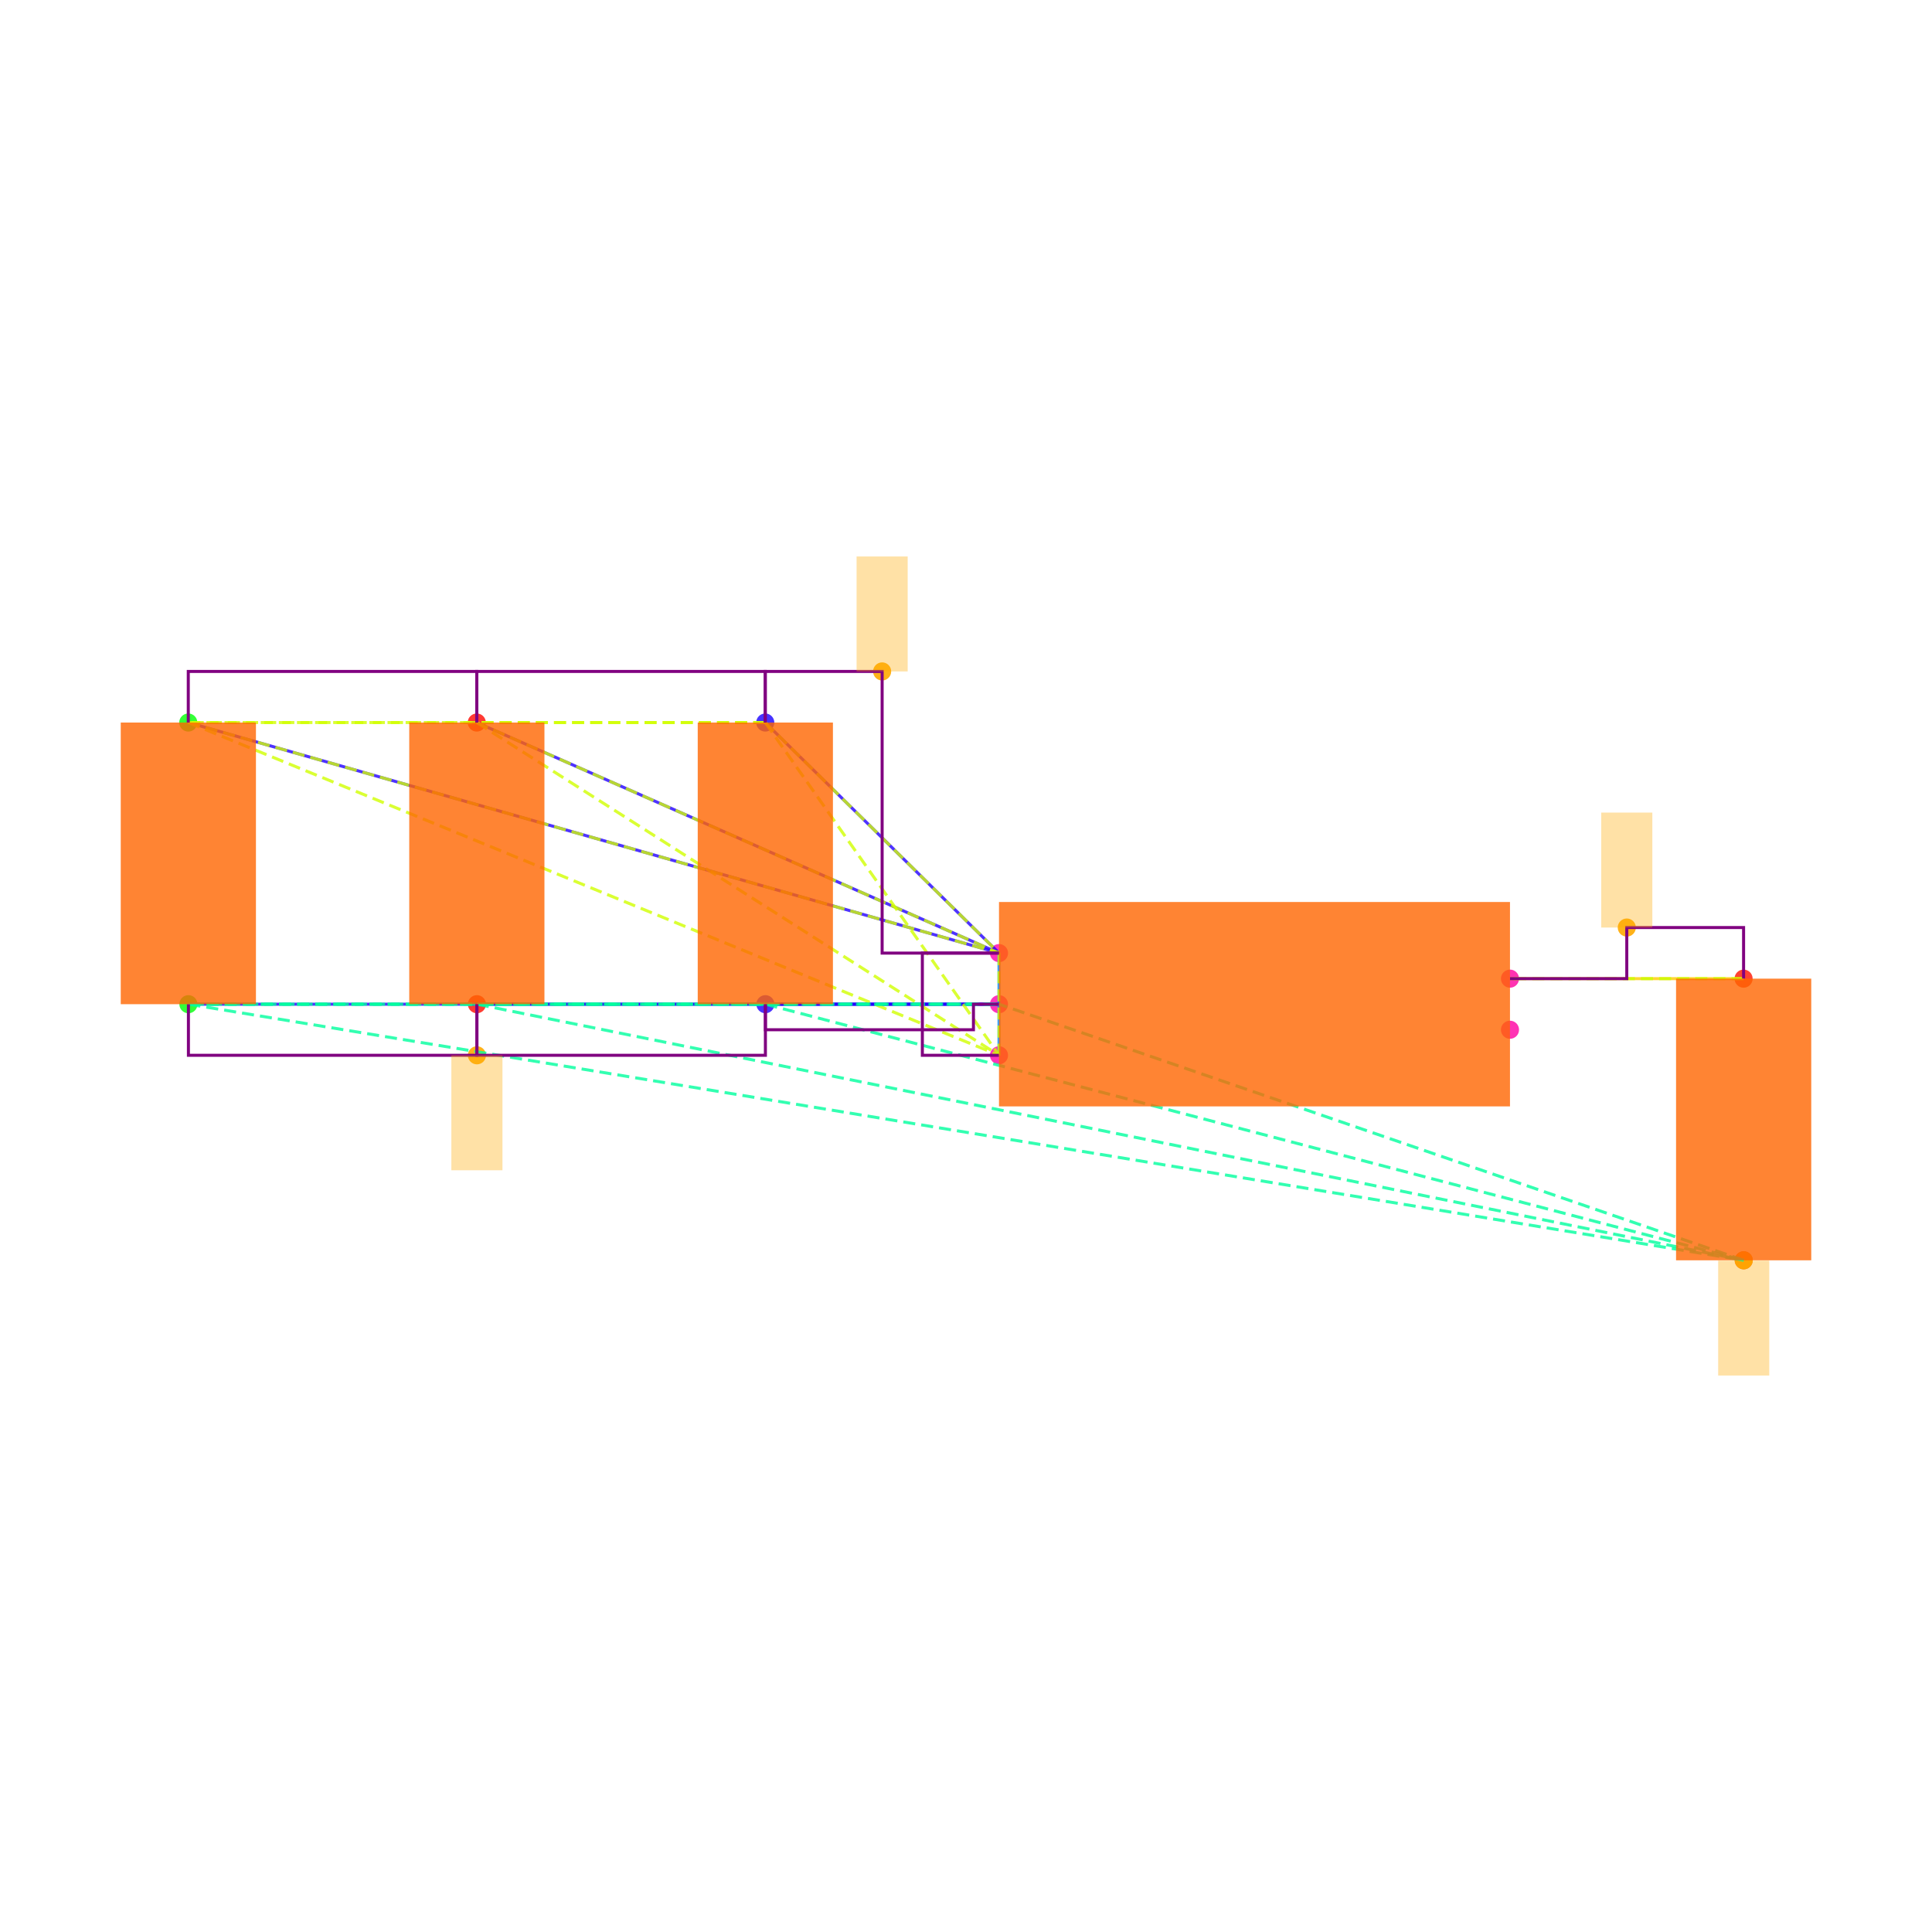
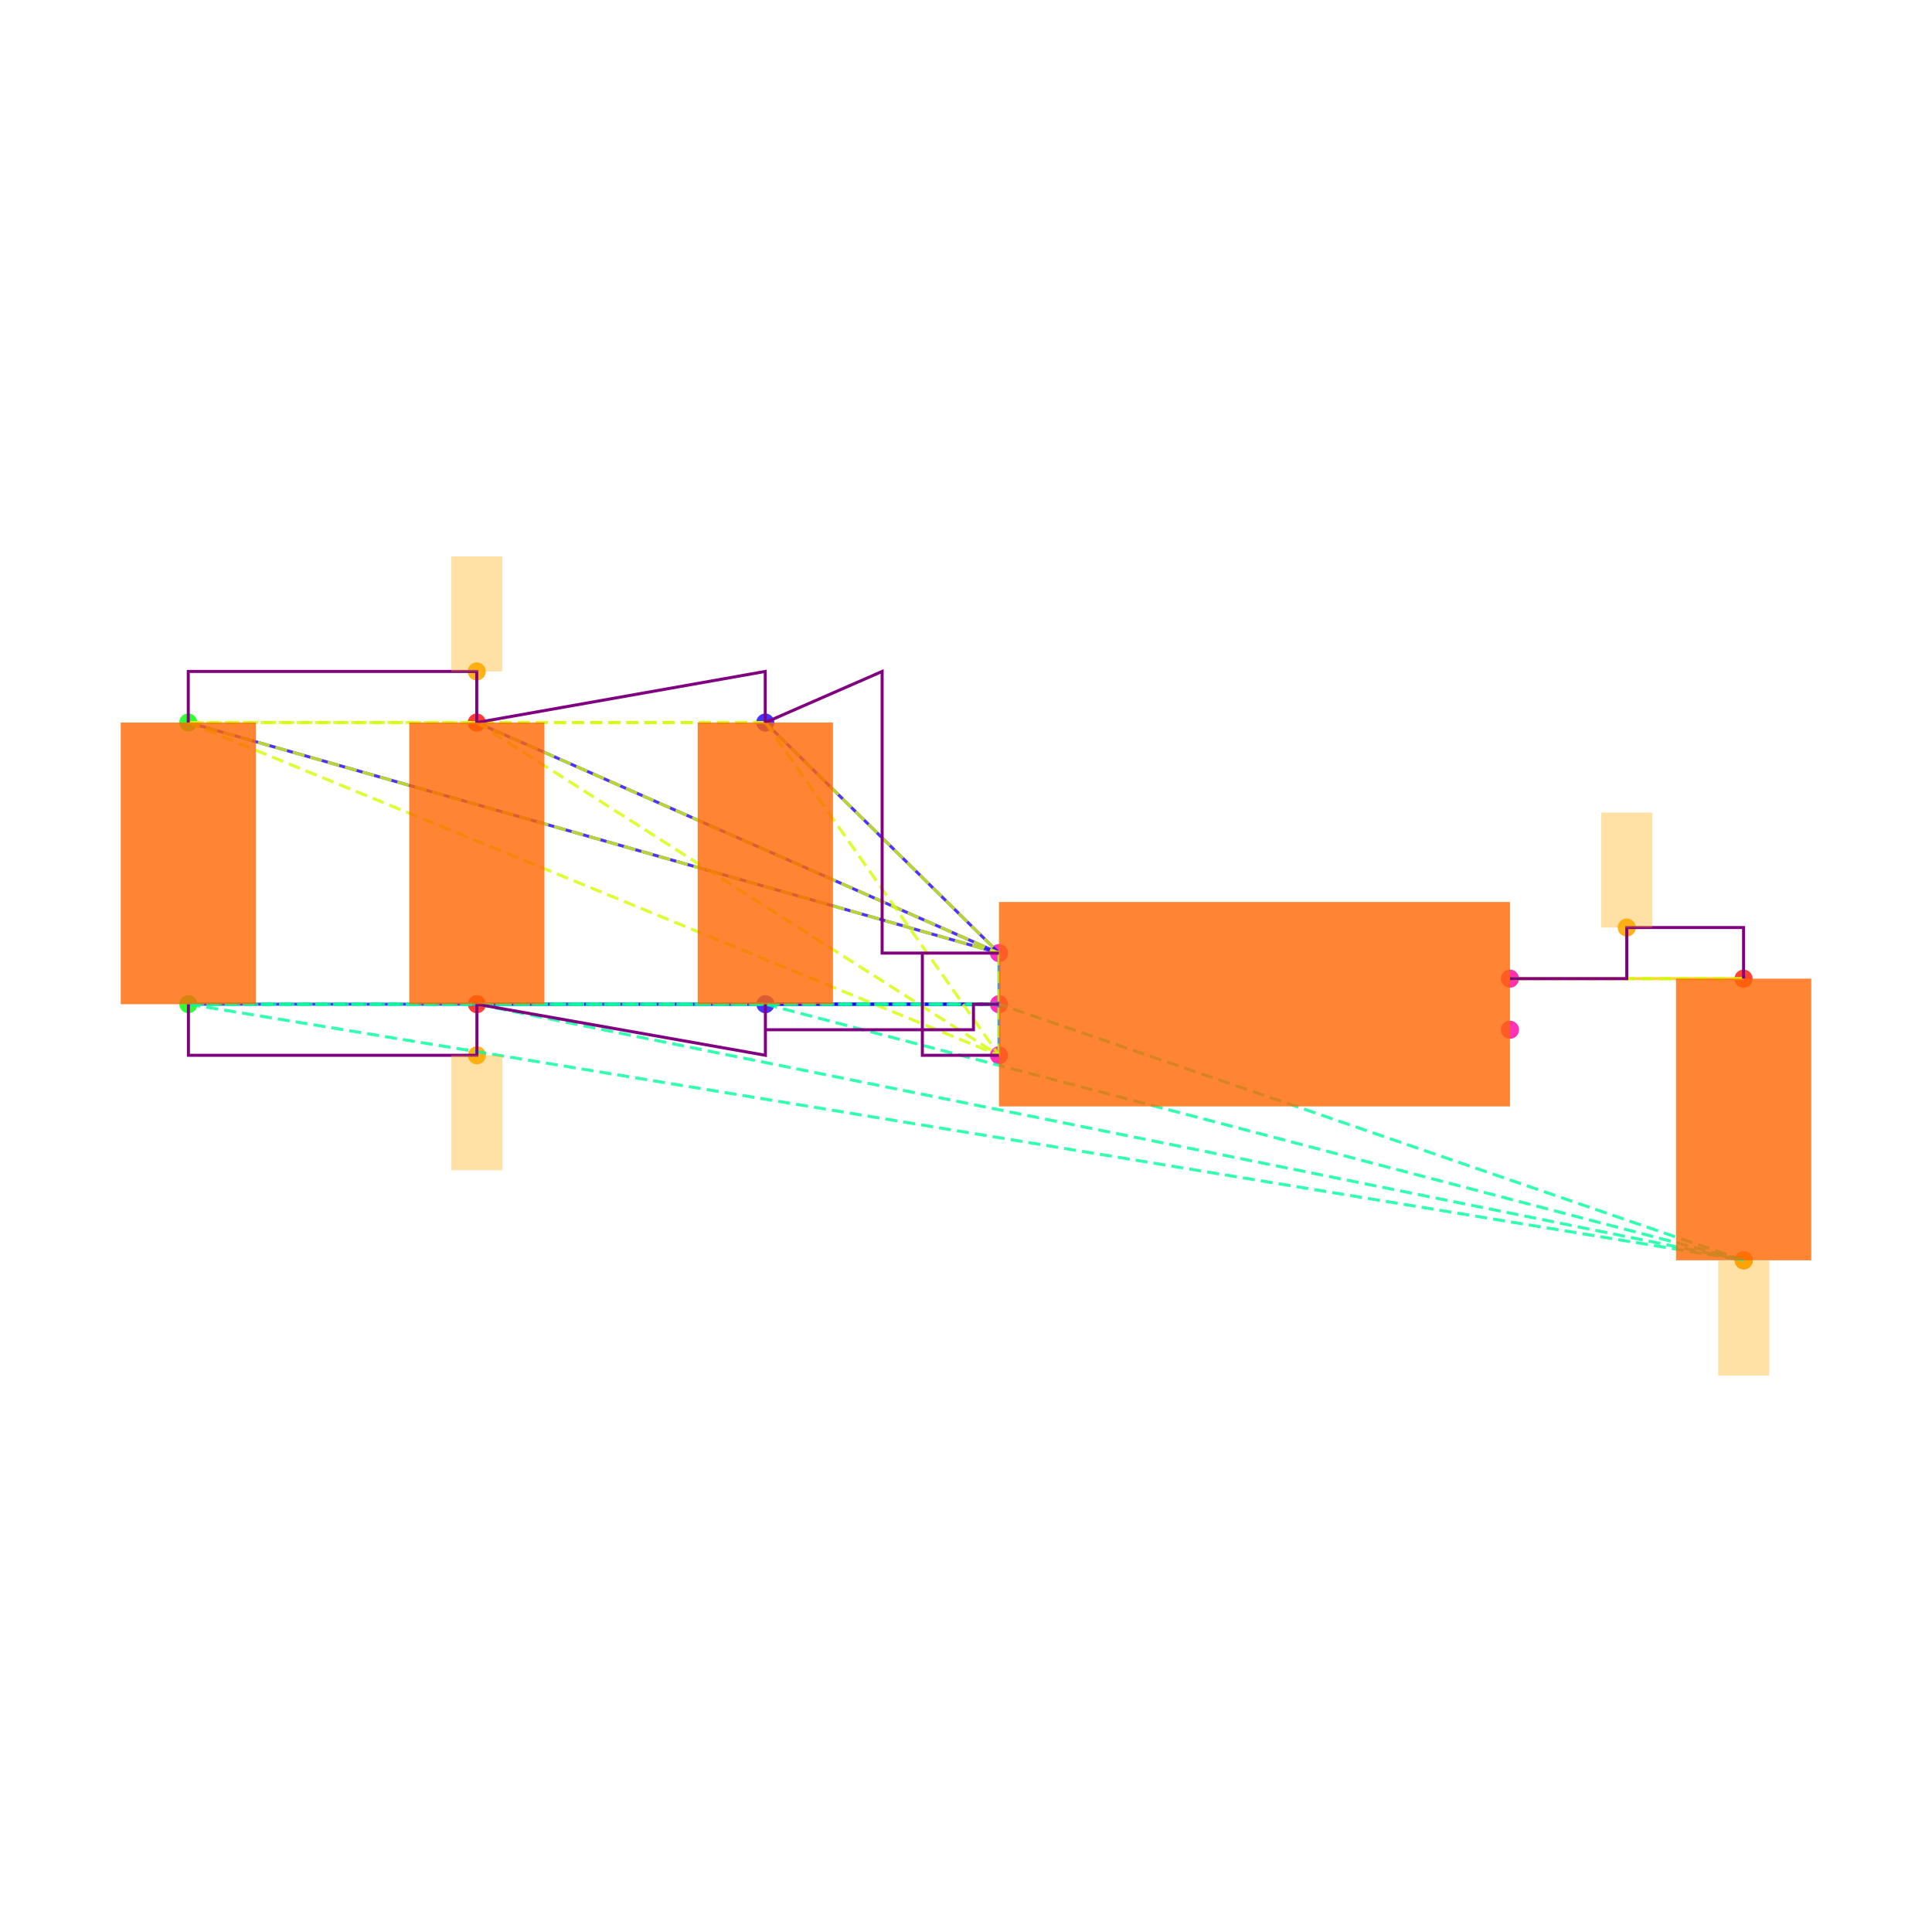
<svg xmlns="http://www.w3.org/2000/svg" width="640" height="640" viewBox="0 0 640 640">
  <rect width="100%" height="100%" fill="white" />
  <g>
    <circle data-type="point" data-label="C6.1 y+" data-x="-1.9148566499999995" data-y="1.1024186000000005" cx="253.503" cy="239.35" r="3" fill="hsl(246, 100%, 50%, 0.8)" />
  </g>
  <g>
    <circle data-type="point" data-label="C6.2 y-" data-x="-1.9143099500000003" data-y="0" cx="253.55" cy="332.653" r="3" fill="hsl(247, 100%, 50%, 0.8)" />
  </g>
  <g>
    <circle data-type="point" data-label="C1.1 y+" data-x="-4.173189849999999" data-y="1.1024186000000002" cx="62.37" cy="239.35" r="3" fill="hsl(121, 100%, 50%, 0.8)" />
  </g>
  <g>
    <circle data-type="point" data-label="C1.2 y-" data-x="-4.17264315" data-y="-2.220446049250313e-16" cx="62.416" cy="332.653" r="3" fill="hsl(122, 100%, 50%, 0.8)" />
  </g>
  <g>
    <circle data-type="point" data-label="C2.1 y+" data-x="-3.0440232499999995" data-y="1.1024186000000002" cx="157.937" cy="239.35" r="3" fill="hsl(2, 100%, 50%, 0.8)" />
  </g>
  <g>
    <circle data-type="point" data-label="C2.2 y-" data-x="-3.0434765500000003" data-y="-2.220446049250313e-16" cx="157.983" cy="332.653" r="3" fill="hsl(3, 100%, 50%, 0.8)" />
  </g>
  <g>
    <circle data-type="point" data-label="C5.1 y+" data-x="1.9143099500000003" data-y="0.09999999999999964" cx="577.584" cy="324.189" r="3" fill="hsl(5, 100%, 50%, 0.8)" />
  </g>
  <g>
    <circle data-type="point" data-label="C5.2 y-" data-x="1.9148566499999995" data-y="-1.0024186000000008" cx="577.63" cy="417.492" r="3" fill="hsl(6, 100%, 50%, 0.8)" />
  </g>
  <g>
    <circle data-type="point" data-label="U1.1 x-" data-x="-1" data-y="0.2" cx="330.932" cy="315.726" r="3" fill="hsl(319, 100%, 50%, 0.8)" />
  </g>
  <g>
    <circle data-type="point" data-label="U1.2 x-" data-x="-1" data-y="0" cx="330.932" cy="332.653" r="3" fill="hsl(320, 100%, 50%, 0.8)" />
  </g>
  <g>
    <circle data-type="point" data-label="U1.3 x-" data-x="-1" data-y="-0.2" cx="330.932" cy="349.58" r="3" fill="hsl(321, 100%, 50%, 0.8)" />
  </g>
  <g>
    <circle data-type="point" data-label="U1.4 x+" data-x="1" data-y="-0.1" cx="500.202" cy="341.116" r="3" fill="hsl(322, 100%, 50%, 0.8)" />
  </g>
  <g>
    <circle data-type="point" data-label="U1.5 x+" data-x="1" data-y="0.1" cx="500.202" cy="324.189" r="3" fill="hsl(323, 100%, 50%, 0.8)" />
  </g>
  <g>
-     <circle data-type="point" data-label="" data-x="-1.4574283249999997" data-y="1.3024186000000004" cx="292.218" cy="222.423" r="3" fill="hsl(40, 100%, 50%, 0.9)" />
+     <circle data-type="point" data-label="anchorPoint orientation: y+" data-x="-3.04402325" data-y="1.3024186000000004" cx="157.937" cy="222.423" r="3" fill="hsl(40, 100%, 50%, 0.9)" />
  </g>
  <g>
-     <circle data-type="point" data-label="" data-x="-3.0434765500000003" data-y="-0.2000000000000004" cx="157.983" cy="349.58" r="3" fill="hsl(40, 100%, 50%, 0.9)" />
+     <circle data-type="point" data-label="anchorPoint orientation: y-" data-x="-3.04347655" data-y="-0.2000000000000004" cx="157.983" cy="349.58" r="3" fill="hsl(40, 100%, 50%, 0.9)" />
  </g>
  <g>
-     <circle data-type="point" data-label="" data-x="1.9148566499999995" data-y="-1.0024186000000008" cx="577.63" cy="417.492" r="3" fill="hsl(40, 100%, 50%, 0.9)" />
+     <circle data-type="point" data-label="anchorPoint orientation: y-" data-x="1.9148566499999995" data-y="-1.0024186000000008" cx="577.63" cy="417.492" r="3" fill="hsl(40, 100%, 50%, 0.9)" />
  </g>
  <g>
-     <circle data-type="point" data-label="" data-x="1.4571549750000001" data-y="0.29999999999999966" cx="538.893" cy="307.262" r="3" fill="hsl(40, 100%, 50%, 0.9)" />
+     <circle data-type="point" data-label="anchorPoint orientation: y+" data-x="1.4571549750000001" data-y="0.29999999999999966" cx="538.893" cy="307.262" r="3" fill="hsl(40, 100%, 50%, 0.9)" />
  </g>
  <g>
    <polyline data-points="-1,0.2 -1.9148566499999995,1.1024186000000005" data-type="line" data-label="" points="330.932,315.726 253.503,239.35" fill="none" stroke="hsl(248, 100%, 50%, 0.8)" stroke-width="1" />
  </g>
  <g>
    <polyline data-points="-1,0.2 -4.173189849999999,1.1024186000000002" data-type="line" data-label="" points="330.932,315.726 62.37,239.35" fill="none" stroke="hsl(248, 100%, 50%, 0.8)" stroke-width="1" />
  </g>
  <g>
    <polyline data-points="-1,0.2 -3.0440232499999995,1.1024186000000002" data-type="line" data-label="" points="330.932,315.726 157.937,239.35" fill="none" stroke="hsl(248, 100%, 50%, 0.8)" stroke-width="1" />
  </g>
  <g>
    <polyline data-points="-1,0 -1.9143099500000003,0" data-type="line" data-label="" points="330.932,332.653 253.55,332.653" fill="none" stroke="hsl(248, 100%, 50%, 0.8)" stroke-width="1" />
  </g>
  <g>
    <polyline data-points="-1,0 -4.17264315,-2.220446049250313e-16" data-type="line" data-label="" points="330.932,332.653 62.416,332.653" fill="none" stroke="hsl(248, 100%, 50%, 0.8)" stroke-width="1" />
  </g>
  <g>
    <polyline data-points="-1,0 -3.0434765500000003,-2.220446049250313e-16" data-type="line" data-label="" points="330.932,332.653 157.983,332.653" fill="none" stroke="hsl(248, 100%, 50%, 0.8)" stroke-width="1" />
  </g>
  <g>
    <polyline data-points="-1,-0.2 -1,0.2" data-type="line" data-label="" points="330.932,349.58 330.932,315.726" fill="none" stroke="hsl(208, 100%, 50%, 0.8)" stroke-width="1" />
  </g>
  <g>
    <polyline data-points="1,0.1 1.9143099500000003,0.09999999999999964" data-type="line" data-label="" points="500.202,324.189 577.584,324.189" fill="none" stroke="hsl(48, 100%, 50%, 0.8)" stroke-width="1" />
  </g>
  <g>
    <polyline data-points="-1.9148566499999995,1.1024186000000005 -4.173189849999999,1.1024186000000002" data-type="line" data-label="" points="253.503,239.35 62.37,239.35" fill="none" stroke="hsl(71, 100%, 50%, 0.8)" stroke-width="1" stroke-dasharray="4 2" />
  </g>
  <g>
    <polyline data-points="-1.9148566499999995,1.1024186000000005 -3.0440232499999995,1.1024186000000002" data-type="line" data-label="" points="253.503,239.35 157.937,239.35" fill="none" stroke="hsl(71, 100%, 50%, 0.8)" stroke-width="1" stroke-dasharray="4 2" />
  </g>
  <g>
    <polyline data-points="-1.9148566499999995,1.1024186000000005 -1,0.2" data-type="line" data-label="" points="253.503,239.35 330.932,315.726" fill="none" stroke="hsl(71, 100%, 50%, 0.8)" stroke-width="1" stroke-dasharray="4 2" />
  </g>
  <g>
    <polyline data-points="-1.9148566499999995,1.1024186000000005 -1,-0.2" data-type="line" data-label="" points="253.503,239.35 330.932,349.58" fill="none" stroke="hsl(71, 100%, 50%, 0.8)" stroke-width="1" stroke-dasharray="4 2" />
  </g>
  <g>
    <polyline data-points="-4.173189849999999,1.1024186000000002 -3.0440232499999995,1.1024186000000002" data-type="line" data-label="" points="62.37,239.35 157.937,239.35" fill="none" stroke="hsl(71, 100%, 50%, 0.8)" stroke-width="1" stroke-dasharray="4 2" />
  </g>
  <g>
    <polyline data-points="-4.173189849999999,1.1024186000000002 -1,0.2" data-type="line" data-label="" points="62.37,239.35 330.932,315.726" fill="none" stroke="hsl(71, 100%, 50%, 0.8)" stroke-width="1" stroke-dasharray="4 2" />
  </g>
  <g>
    <polyline data-points="-4.173189849999999,1.1024186000000002 -1,-0.2" data-type="line" data-label="" points="62.37,239.35 330.932,349.58" fill="none" stroke="hsl(71, 100%, 50%, 0.8)" stroke-width="1" stroke-dasharray="4 2" />
  </g>
  <g>
    <polyline data-points="-3.0440232499999995,1.1024186000000002 -1,0.2" data-type="line" data-label="" points="157.937,239.35 330.932,315.726" fill="none" stroke="hsl(71, 100%, 50%, 0.8)" stroke-width="1" stroke-dasharray="4 2" />
  </g>
  <g>
    <polyline data-points="-3.0440232499999995,1.1024186000000002 -1,-0.2" data-type="line" data-label="" points="157.937,239.35 330.932,349.58" fill="none" stroke="hsl(71, 100%, 50%, 0.8)" stroke-width="1" stroke-dasharray="4 2" />
  </g>
  <g>
    <polyline data-points="-1,0.2 -1,-0.2" data-type="line" data-label="" points="330.932,315.726 330.932,349.58" fill="none" stroke="hsl(71, 100%, 50%, 0.8)" stroke-width="1" stroke-dasharray="4 2" />
  </g>
  <g>
    <polyline data-points="-1.9143099500000003,0 -4.17264315,-2.220446049250313e-16" data-type="line" data-label="" points="253.55,332.653 62.416,332.653" fill="none" stroke="hsl(157, 100%, 50%, 0.8)" stroke-width="1" stroke-dasharray="4 2" />
  </g>
  <g>
    <polyline data-points="-1.9143099500000003,0 -3.0434765500000003,-2.220446049250313e-16" data-type="line" data-label="" points="253.55,332.653 157.983,332.653" fill="none" stroke="hsl(157, 100%, 50%, 0.8)" stroke-width="1" stroke-dasharray="4 2" />
  </g>
  <g>
    <polyline data-points="-1.9143099500000003,0 1.9148566499999995,-1.0024186000000008" data-type="line" data-label="" points="253.55,332.653 577.63,417.492" fill="none" stroke="hsl(157, 100%, 50%, 0.8)" stroke-width="1" stroke-dasharray="4 2" />
  </g>
  <g>
    <polyline data-points="-1.9143099500000003,0 -1,0" data-type="line" data-label="" points="253.55,332.653 330.932,332.653" fill="none" stroke="hsl(157, 100%, 50%, 0.8)" stroke-width="1" stroke-dasharray="4 2" />
  </g>
  <g>
    <polyline data-points="-4.17264315,-2.220446049250313e-16 -3.0434765500000003,-2.220446049250313e-16" data-type="line" data-label="" points="62.416,332.653 157.983,332.653" fill="none" stroke="hsl(157, 100%, 50%, 0.8)" stroke-width="1" stroke-dasharray="4 2" />
  </g>
  <g>
    <polyline data-points="-4.17264315,-2.220446049250313e-16 1.9148566499999995,-1.0024186000000008" data-type="line" data-label="" points="62.416,332.653 577.63,417.492" fill="none" stroke="hsl(157, 100%, 50%, 0.8)" stroke-width="1" stroke-dasharray="4 2" />
  </g>
  <g>
    <polyline data-points="-4.17264315,-2.220446049250313e-16 -1,0" data-type="line" data-label="" points="62.416,332.653 330.932,332.653" fill="none" stroke="hsl(157, 100%, 50%, 0.8)" stroke-width="1" stroke-dasharray="4 2" />
  </g>
  <g>
    <polyline data-points="-3.0434765500000003,-2.220446049250313e-16 1.9148566499999995,-1.0024186000000008" data-type="line" data-label="" points="157.983,332.653 577.63,417.492" fill="none" stroke="hsl(157, 100%, 50%, 0.8)" stroke-width="1" stroke-dasharray="4 2" />
  </g>
  <g>
    <polyline data-points="-3.0434765500000003,-2.220446049250313e-16 -1,0" data-type="line" data-label="" points="157.983,332.653 330.932,332.653" fill="none" stroke="hsl(157, 100%, 50%, 0.8)" stroke-width="1" stroke-dasharray="4 2" />
  </g>
  <g>
    <polyline data-points="1.9148566499999995,-1.0024186000000008 -1,0" data-type="line" data-label="" points="577.63,417.492 330.932,332.653" fill="none" stroke="hsl(157, 100%, 50%, 0.8)" stroke-width="1" stroke-dasharray="4 2" />
  </g>
  <g>
    <polyline data-points="1.9143099500000003,0.09999999999999964 1,0.1" data-type="line" data-label="" points="577.584,324.189 500.202,324.189" fill="none" stroke="hsl(73, 100%, 50%, 0.8)" stroke-width="1" stroke-dasharray="4 2" />
  </g>
  <g>
-     <polyline data-points="-3.0440232499999995,1.1024186000000002 -3.0440232499999995,1.3024186000000004 -4.173189849999999,1.3024186000000004 -4.173189849999999,1.1024186000000002" data-type="line" data-label="" points="157.937,239.35 157.937,222.423 62.37,222.423 62.37,239.35" fill="none" stroke="purple" stroke-width="1" />
+     <polyline data-points="-3.04402325,1.1024186000000002 -3.04402325,1.3024186000000004 -4.173189849999999,1.3024186 -4.173189849999999,1.1024186000000002" data-type="line" data-label="" points="157.937,239.35 157.937,222.423 62.37,222.423 62.37,239.35" fill="none" stroke="purple" stroke-width="1" />
  </g>
  <g>
-     <polyline data-points="-1.9148566499999995,1.1024186000000002 -1.9148566499999995,1.3024186000000004 -3.0440232499999995,1.3024186000000004 -3.0440232499999995,1.1024186000000002" data-type="line" data-label="" points="253.503,239.35 253.503,222.423 157.937,222.423 157.937,239.35" fill="none" stroke="purple" stroke-width="1" />
+     <polyline data-points="-1.91485665,1.1024186000000002 -1.91485665,1.3024186000000004 -3.0440232499999995,1.1024186000000002" data-type="line" data-label="" points="253.503,239.35 253.503,222.423 157.937,239.35" fill="none" stroke="purple" stroke-width="1" />
  </g>
  <g>
-     <polyline data-points="-1,0.20000000000000018 -1.4574283249999997,0.20000000000000018 -1.4574283249999997,1.3024186000000004 -1.9148566499999995,1.3024186000000004 -1.9148566499999995,1.1024186000000005" data-type="line" data-label="" points="330.932,315.726 292.218,315.726 292.218,222.423 253.503,222.423 253.503,239.35" fill="none" stroke="purple" stroke-width="1" />
+     <polyline data-points="-1,0.2 -1.4574283249999997,0.2 -1.4574283249999997,1.3024186000000004 -1.9148566499999995,1.1024186000000005" data-type="line" data-label="" points="330.932,315.726 292.218,315.726 292.218,222.423 253.503,239.35" fill="none" stroke="purple" stroke-width="1" />
  </g>
  <g>
-     <polyline data-points="-1,-0.2 -1.3,-0.2 -1.3,0.2 -1,0.2" data-type="line" data-label="" points="330.932,349.58 305.542,349.58 305.542,315.726 330.932,315.726" fill="none" stroke="purple" stroke-width="1" />
+     <polyline data-points="-1,-0.2 -1.3,-0.2 -1.3,0.2" data-type="line" data-label="" points="330.932,349.58 305.542,349.58 305.542,315.726" fill="none" stroke="purple" stroke-width="1" />
  </g>
  <g>
-     <polyline data-points="-3.0434765500000003,-2.220446049250313e-16 -3.0434765500000003,-0.2000000000000004 -4.17264315,-0.2000000000000004 -4.17264315,-2.220446049250313e-16" data-type="line" data-label="" points="157.983,332.653 157.983,349.58 62.416,349.58 62.416,332.653" fill="none" stroke="purple" stroke-width="1" />
+     <polyline data-points="-3.04347655,-2.220446049250313e-16 -3.04347655,-0.2000000000000004 -4.17264315,-0.2 -4.17264315,-2.220446049250313e-16" data-type="line" data-label="" points="157.983,332.653 157.983,349.58 62.416,349.58 62.416,332.653" fill="none" stroke="purple" stroke-width="1" />
  </g>
  <g>
-     <polyline data-points="-1.9143099500000003,-2.220446049250313e-16 -1.9143099500000003,-0.2000000000000004 -3.0434765500000003,-0.2000000000000004 -3.0434765500000003,-2.220446049250313e-16" data-type="line" data-label="" points="253.55,332.653 253.55,349.58 157.983,349.58 157.983,332.653" fill="none" stroke="purple" stroke-width="1" />
+     <polyline data-points="-1.91430995,0 -1.91430995,-0.2000000000000004 -3.0434765500000003,-2.220446049250313e-16" data-type="line" data-label="" points="253.55,332.653 253.55,349.58 157.983,332.653" fill="none" stroke="purple" stroke-width="1" />
  </g>
  <g>
-     <polyline data-points="-1,0 -1.0999999999999999,0 -1.0999999999999999,-0.09999999999999995 -1.9143099500000003,-0.09999999999999995 -1.9143099500000003,0" data-type="line" data-label="" points="330.932,332.653 322.469,332.653 322.469,341.116 253.55,341.116 253.55,332.653" fill="none" stroke="purple" stroke-width="1" />
+     <polyline data-points="-1,0 -1.0999999999999999,0 -1.0999999999999999,-0.09999999999999995 -1.9143099500000003,-0.09999999999999995" data-type="line" data-label="" points="330.932,332.653 322.469,332.653 322.469,341.116 253.55,341.116" fill="none" stroke="purple" stroke-width="1" />
  </g>
  <g>
    <polyline data-points="1,0.1 1.4571549750000001,0.1 1.4571549750000001,0.29999999999999966 1.9143099500000003,0.29999999999999966 1.9143099500000003,0.09999999999999964" data-type="line" data-label="" points="500.202,324.189 538.893,324.189 538.893,307.262 577.584,307.262 577.584,324.189" fill="none" stroke="purple" stroke-width="1" />
  </g>
  <g>
    <rect data-type="rect" data-label="schematic_component_0" data-x="-1.9145832999999999" data-y="0.5512093000000002" x="231.133" y="239.35" width="44.786" height="93.303" fill="hsl(24, 100%, 50%, 0.8)" stroke="black" stroke-width="0.012" />
  </g>
  <g>
    <rect data-type="rect" data-label="schematic_component_1" data-x="-4.1729164999999995" data-y="0.5512093" x="40" y="239.35" width="44.786" height="93.303" fill="hsl(24, 100%, 50%, 0.8)" stroke="black" stroke-width="0.012" />
  </g>
  <g>
    <rect data-type="rect" data-label="schematic_component_2" data-x="-3.0437499" data-y="0.5512093" x="135.567" y="239.35" width="44.786" height="93.303" fill="hsl(24, 100%, 50%, 0.8)" stroke="black" stroke-width="0.012" />
  </g>
  <g>
    <rect data-type="rect" data-label="schematic_component_3" data-x="1.9145832999999999" data-y="-0.4512093000000006" x="555.214" y="324.189" width="44.786" height="93.303" fill="hsl(24, 100%, 50%, 0.8)" stroke="black" stroke-width="0.012" />
  </g>
  <g>
    <rect data-type="rect" data-label="schematic_component_4" data-x="0" data-y="0" x="330.932" y="298.799" width="169.27" height="67.708" fill="hsl(24, 100%, 50%, 0.8)" stroke="black" stroke-width="0.012" />
  </g>
  <g>
-     <rect data-type="rect" data-label="" data-x="-1.4574283249999997" data-y="1.5274186000000005" x="283.754" y="184.337" width="16.927" height="38.086" fill="hsl(40, 100%, 50%, 0.35)" stroke="black" stroke-width="0.012" />
+     <rect data-type="rect" data-label="netId: VSYS globalConnNetId: connectivity_net0" data-x="-3.04402325" data-y="1.5274186000000005" x="149.473" y="184.337" width="16.927" height="38.086" fill="hsl(40, 100%, 50%, 0.35)" stroke="black" stroke-width="0.012" />
  </g>
  <g>
-     <rect data-type="rect" data-label="" data-x="-3.0434765500000003" data-y="-0.4250000000000004" x="149.519" y="349.58" width="16.927" height="38.086" fill="hsl(40, 100%, 50%, 0.35)" stroke="black" stroke-width="0.012" />
+     <rect data-type="rect" data-label="netId: GND globalConnNetId: connectivity_net1" data-x="-3.04347655" data-y="-0.4250000000000004" x="149.519" y="349.58" width="16.927" height="38.086" fill="hsl(40, 100%, 50%, 0.35)" stroke="black" stroke-width="0.012" />
  </g>
  <g>
-     <rect data-type="rect" data-label="" data-x="1.9148566499999995" data-y="-1.2284186000000008" x="569.167" y="417.577" width="16.927" height="38.086" fill="hsl(40, 100%, 50%, 0.35)" stroke="black" stroke-width="0.012" />
+     <rect data-type="rect" data-label="netId: GND globalConnNetId: connectivity_net1" data-x="1.9148566499999995" data-y="-1.2284186000000008" x="569.167" y="417.577" width="16.927" height="38.086" fill="hsl(40, 100%, 50%, 0.35)" stroke="black" stroke-width="0.012" />
  </g>
  <g>
-     <rect data-type="rect" data-label="" data-x="1.4571549750000001" data-y="0.5249999999999997" x="530.429" y="269.177" width="16.927" height="38.086" fill="hsl(40, 100%, 50%, 0.35)" stroke="black" stroke-width="0.012" />
+     <rect data-type="rect" data-label="netId: V3_3 globalConnNetId: connectivity_net2" data-x="1.4571549750000001" data-y="0.5249999999999997" x="530.429" y="269.177" width="16.927" height="38.086" fill="hsl(40, 100%, 50%, 0.35)" stroke="black" stroke-width="0.012" />
  </g>
  <g id="crosshair" style="display: none">
    <line id="crosshair-h" y1="0" y2="640" stroke="#666" stroke-width="0.5" />
    <line id="crosshair-v" x1="0" x2="640" stroke="#666" stroke-width="0.5" />
    <text id="coordinates" font-family="monospace" font-size="12" fill="#666" />
  </g>
</svg>
